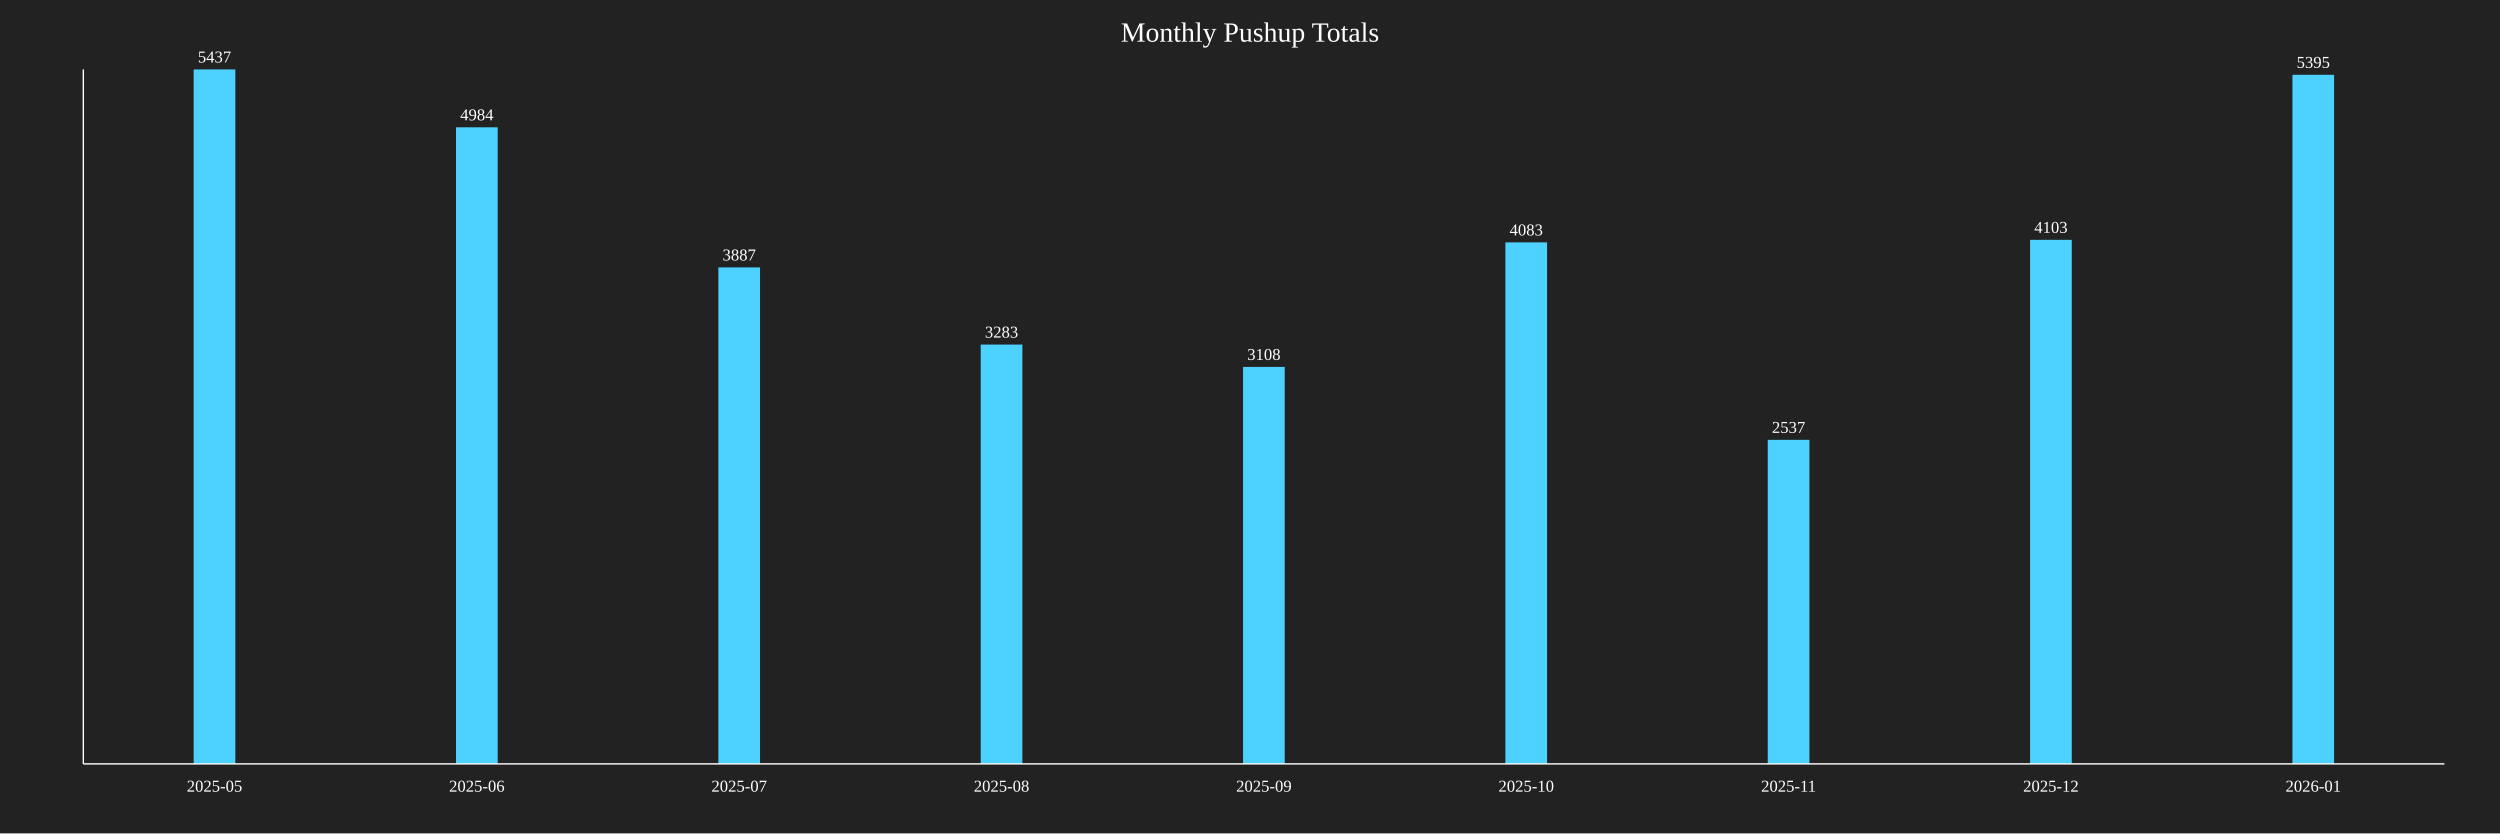
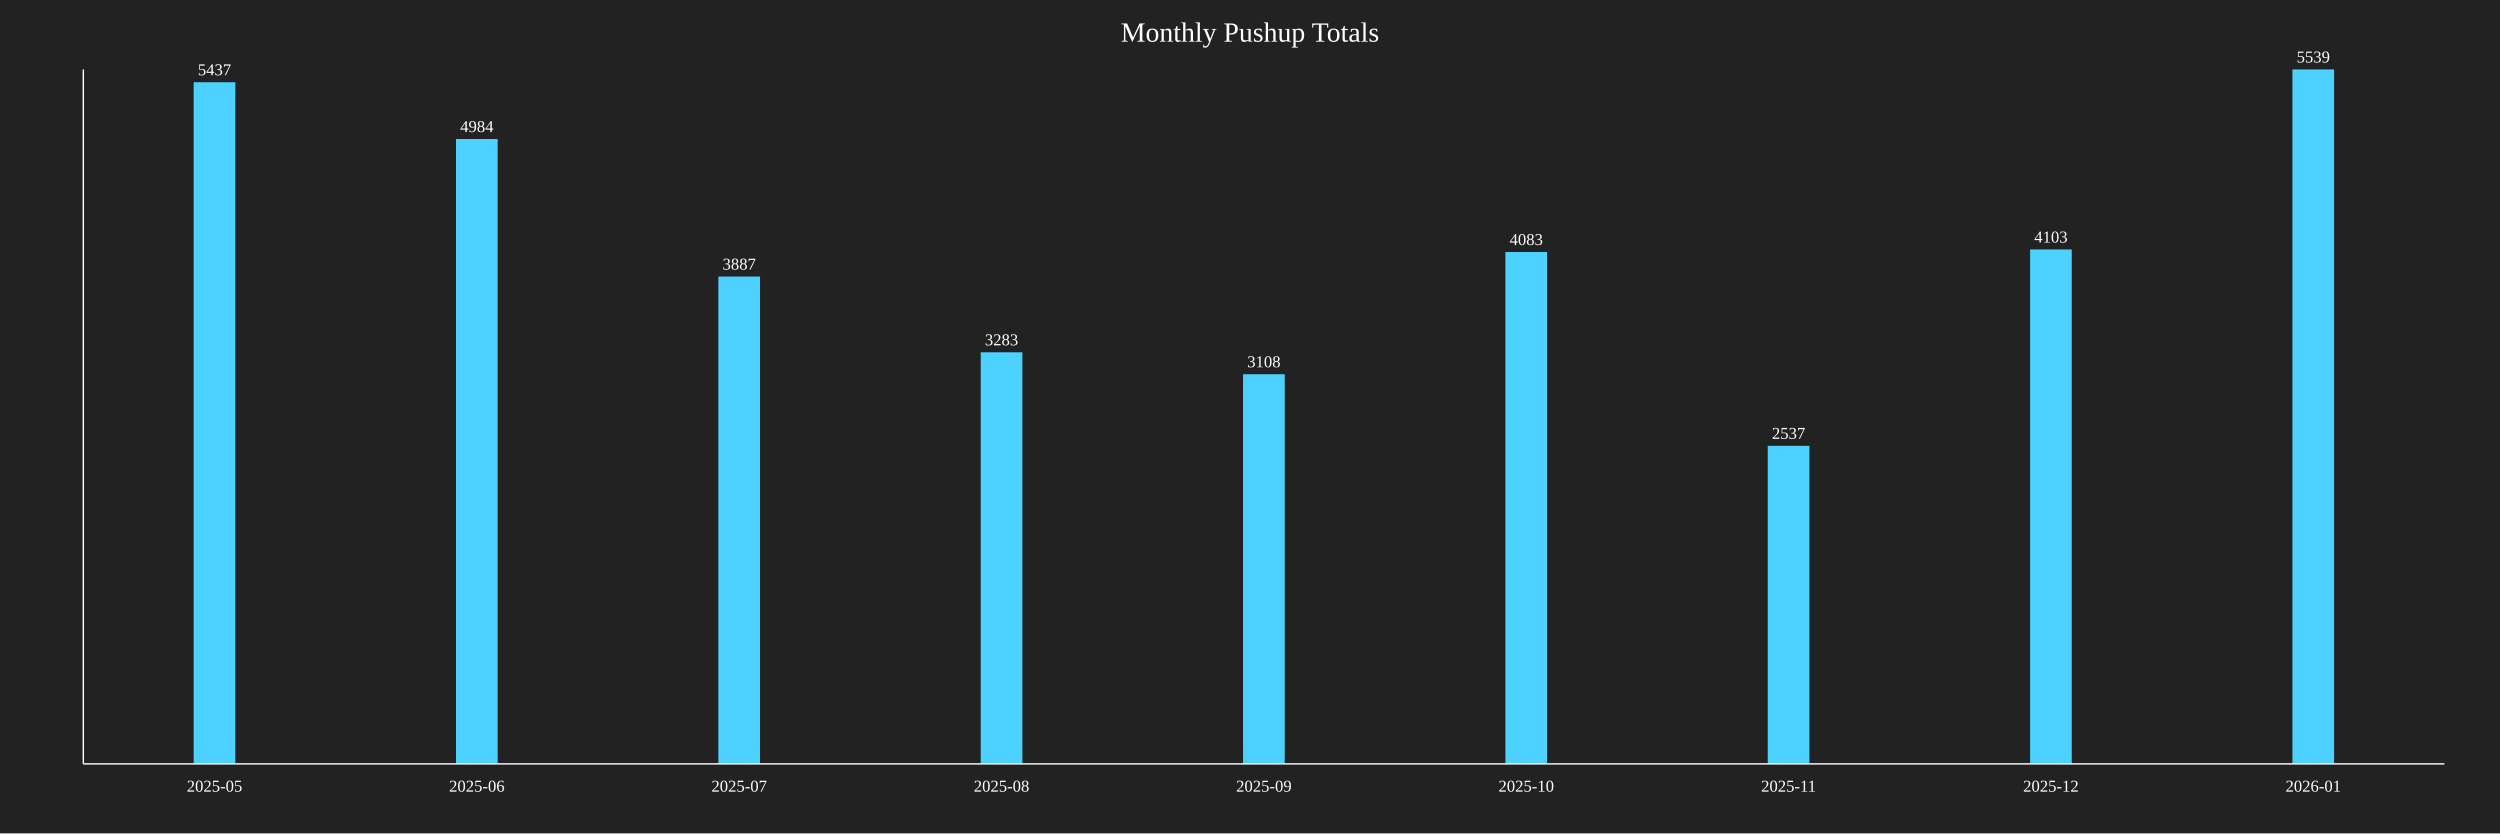
<svg xmlns="http://www.w3.org/2000/svg" baseProfile="full" height="600" version="1.1" width="1800">
  <defs />
  <rect fill="#222222" height="100%" width="100%" x="0" y="0" />
  <text fill="white" font-size="20" text-anchor="middle" x="900.0" y="30">Monthly Pushup Totals</text>
-   <rect fill="#4DD2FF" height="500.0" width="30" x="139.444" y="50.0" />
-   <text fill="white" font-size="12" text-anchor="middle" x="154.444" y="45.0">5437</text>
+   <rect fill="#4DD2FF" height="490.793" width="30" x="139.444" y="59.207" />
+   <text fill="white" font-size="12" text-anchor="middle" x="154.444" y="54.207">5437</text>
  <text fill="white" font-size="12" text-anchor="middle" x="154.444" y="570">2025-05</text>
-   <rect fill="#4DD2FF" height="458.341" width="30" x="328.333" y="91.659" />
-   <text fill="white" font-size="12" text-anchor="middle" x="343.333" y="86.659">4984</text>
+   <rect fill="#4DD2FF" height="449.901" width="30" x="328.333" y="100.099" />
+   <text fill="white" font-size="12" text-anchor="middle" x="343.333" y="95.099">4984</text>
  <text fill="white" font-size="12" text-anchor="middle" x="343.333" y="570">2025-06</text>
-   <rect fill="#4DD2FF" height="357.458" width="30" x="517.222" y="192.542" />
-   <text fill="white" font-size="12" text-anchor="middle" x="532.222" y="187.542">3887</text>
+   <rect fill="#4DD2FF" height="350.876" width="30" x="517.222" y="199.124" />
+   <text fill="white" font-size="12" text-anchor="middle" x="532.222" y="194.124">3887</text>
  <text fill="white" font-size="12" text-anchor="middle" x="532.222" y="570">2025-07</text>
-   <rect fill="#4DD2FF" height="301.913" width="30" x="706.111" y="248.087" />
-   <text fill="white" font-size="12" text-anchor="middle" x="721.111" y="243.087">3283</text>
+   <rect fill="#4DD2FF" height="296.353" width="30" x="706.111" y="253.647" />
+   <text fill="white" font-size="12" text-anchor="middle" x="721.111" y="248.647">3283</text>
  <text fill="white" font-size="12" text-anchor="middle" x="721.111" y="570">2025-08</text>
-   <rect fill="#4DD2FF" height="285.819" width="30" x="895.0" y="264.181" />
-   <text fill="white" font-size="12" text-anchor="middle" x="910.0" y="259.181">3108</text>
+   <rect fill="#4DD2FF" height="280.556" width="30" x="895.0" y="269.444" />
+   <text fill="white" font-size="12" text-anchor="middle" x="910.0" y="264.444">3108</text>
  <text fill="white" font-size="12" text-anchor="middle" x="910.0" y="570">2025-09</text>
-   <rect fill="#4DD2FF" height="375.483" width="30" x="1083.889" y="174.517" />
-   <text fill="white" font-size="12" text-anchor="middle" x="1098.889" y="169.517">4083</text>
+   <rect fill="#4DD2FF" height="368.568" width="30" x="1083.889" y="181.432" />
+   <text fill="white" font-size="12" text-anchor="middle" x="1098.889" y="176.432">4083</text>
  <text fill="white" font-size="12" text-anchor="middle" x="1098.889" y="570">2025-10</text>
-   <rect fill="#4DD2FF" height="233.309" width="30" x="1272.778" y="316.691" />
-   <text fill="white" font-size="12" text-anchor="middle" x="1287.778" y="311.691">2537</text>
+   <rect fill="#4DD2FF" height="229.012" width="30" x="1272.778" y="320.988" />
+   <text fill="white" font-size="12" text-anchor="middle" x="1287.778" y="315.988">2537</text>
  <text fill="white" font-size="12" text-anchor="middle" x="1287.778" y="570">2025-11</text>
-   <rect fill="#4DD2FF" height="377.322" width="30" x="1461.667" y="172.678" />
-   <text fill="white" font-size="12" text-anchor="middle" x="1476.667" y="167.678">4103</text>
+   <rect fill="#4DD2FF" height="370.374" width="30" x="1461.667" y="179.626" />
+   <text fill="white" font-size="12" text-anchor="middle" x="1476.667" y="174.626">4103</text>
  <text fill="white" font-size="12" text-anchor="middle" x="1476.667" y="570">2025-12</text>
-   <rect fill="#4DD2FF" height="496.138" width="30" x="1650.556" y="53.862" />
-   <text fill="white" font-size="12" text-anchor="middle" x="1665.556" y="48.862">5395</text>
+   <rect fill="#4DD2FF" height="500.0" width="30" x="1650.556" y="50.0" />
+   <text fill="white" font-size="12" text-anchor="middle" x="1665.556" y="45.0">5539</text>
  <text fill="white" font-size="12" text-anchor="middle" x="1665.556" y="570">2026-01</text>
  <line stroke="white" x1="60" x2="60" y1="50" y2="550" />
  <line stroke="white" x1="60" x2="1760" y1="550" y2="550" />
</svg>
